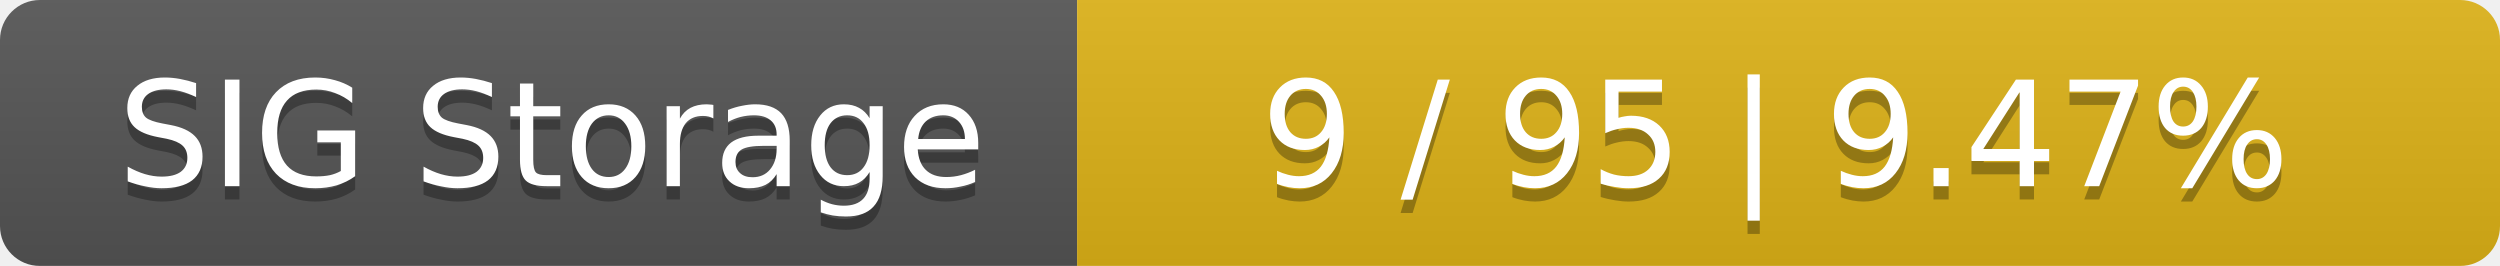
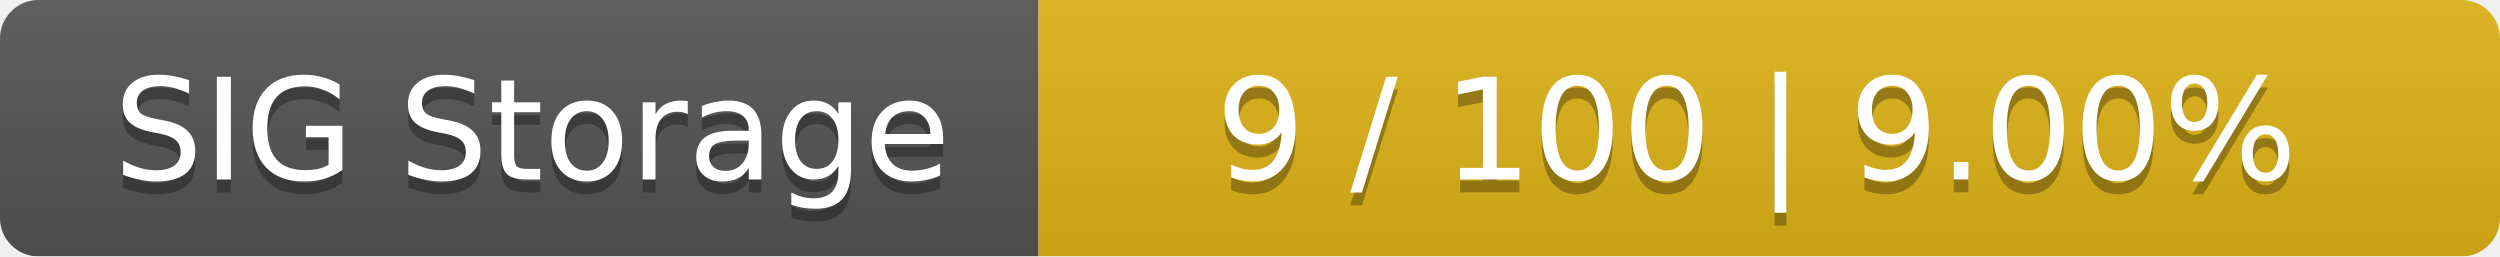
- <svg xmlns="http://www.w3.org/2000/svg" width="188" height="20">
+ <svg xmlns="http://www.w3.org/2000/svg" width="195" height="20">
  <linearGradient id="smooth" x2="0" y2="100%">
    <stop offset="0" stop-color="#bbb" stop-opacity=".1" />
    <stop offset="1" stop-opacity=".1" />
  </linearGradient>
  <mask id="round">
-     <rect width="188" height="20" rx="3" fill="#fff" />
+     <rect width="195" height="20" rx="3" fill="#fff" />
  </mask>
  <g mask="url(#round)">
    <rect width="81" height="20" fill="#555" />
-     <rect x="81" width="107" height="20" fill="#dfb317" />
-     <rect width="188" height="20" fill="url(#smooth)" />
+     <rect x="81" width="114" height="20" fill="#dfb317" />
+     <rect width="195" height="20" fill="url(#smooth)" />
  </g>
  <g fill="#fff" text-anchor="middle" font-family="DejaVu Sans,Verdana,Geneva,sans-serif" font-size="11">
    <text x="41.5" y="15" fill="#010101" fill-opacity=".3">SIG Storage</text>
    <text x="41.5" y="14">SIG Storage</text>
-     <text x="133.5" y="15" fill="#010101" fill-opacity=".3">9 / 95    |    9.47%</text>
-     <text x="133.5" y="14">9 / 95    |    9.47%</text>
+     <text x="137" y="15" fill="#010101" fill-opacity=".3">9 / 100    |    9.00%</text>
+     <text x="137" y="14">9 / 100    |    9.00%</text>
  </g>
</svg>
